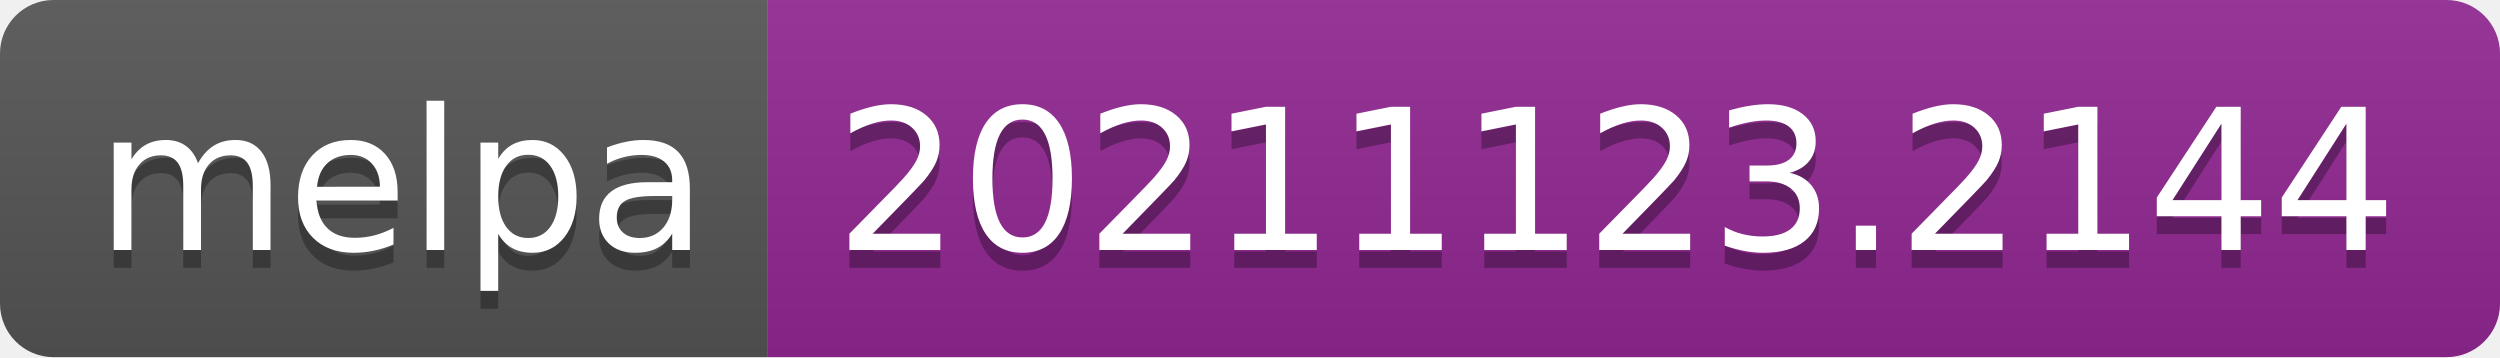
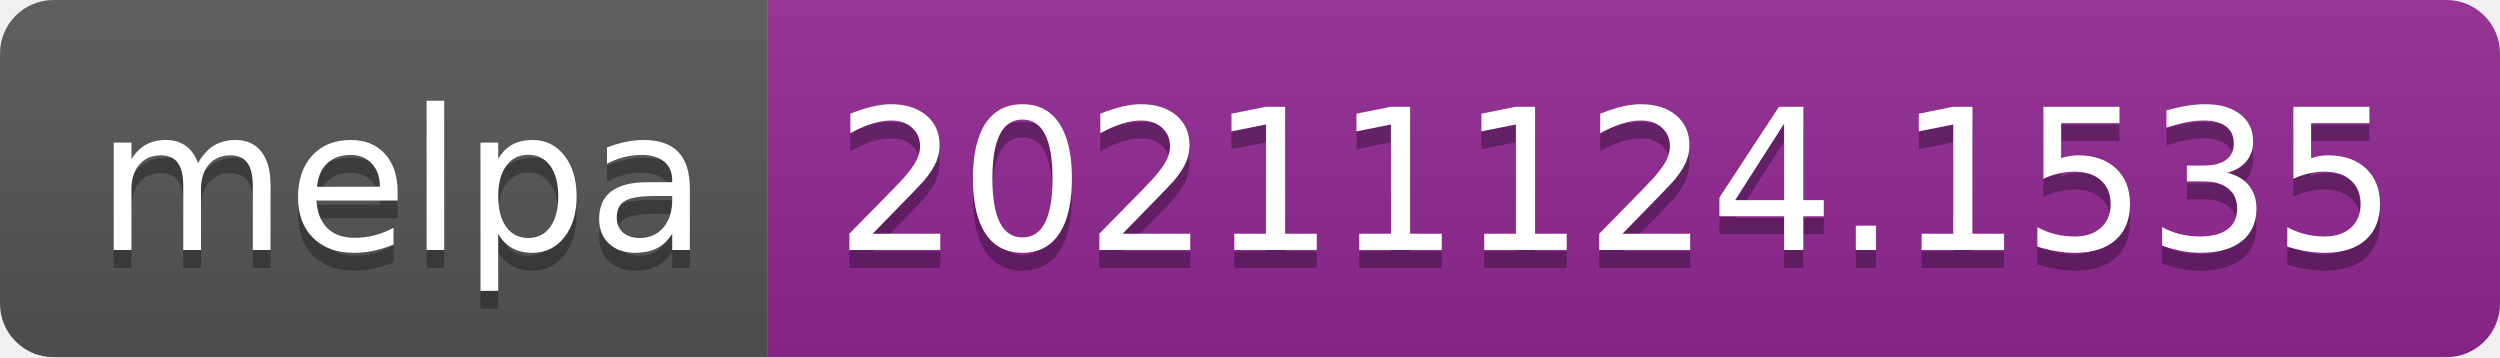
- <svg xmlns="http://www.w3.org/2000/svg" width="140" height="20" role="img" aria-label="melpa: 20211123.2144">
+ <svg xmlns="http://www.w3.org/2000/svg" width="140" height="20" role="img" aria-label="melpa: 20211124.1535">
  <linearGradient id="s" x2="0" y2="100%">
    <stop offset="0" stop-color="#bbb" stop-opacity=".1" />
    <stop offset="1" stop-opacity=".1" />
  </linearGradient>
  <clipPath id="r">
    <rect width="140" height="20" rx="3" fill="#fff" />
  </clipPath>
  <g clip-path="url(#r)">
    <rect width="43" height="20" fill="#555" />
    <rect x="43" width="97" height="20" fill="#922793" />
    <rect width="140" height="20" fill="url(#s)" />
  </g>
  <g fill="#fff" text-anchor="middle" font-family="Verdana,Geneva,DejaVu Sans,sans-serif" text-rendering="geometricPrecision" font-size="110">
    <text aria-hidden="true" x="225" y="150" fill="#010101" fill-opacity=".3" transform="scale(.1)" textLength="330">melpa</text>
    <text x="225" y="140" transform="scale(.1)" fill="#fff" textLength="330">melpa</text>
-     <text aria-hidden="true" x="905" y="150" fill="#010101" fill-opacity=".3" transform="scale(.1)" textLength="870">20211123.2144</text>
-     <text x="905" y="140" transform="scale(.1)" fill="#fff" textLength="870">20211123.2144</text>
+     <text aria-hidden="true" x="905" y="150" fill="#010101" fill-opacity=".3" transform="scale(.1)" textLength="870">20211124.1535</text>
+     <text x="905" y="140" transform="scale(.1)" fill="#fff" textLength="870">20211124.1535</text>
  </g>
</svg>
